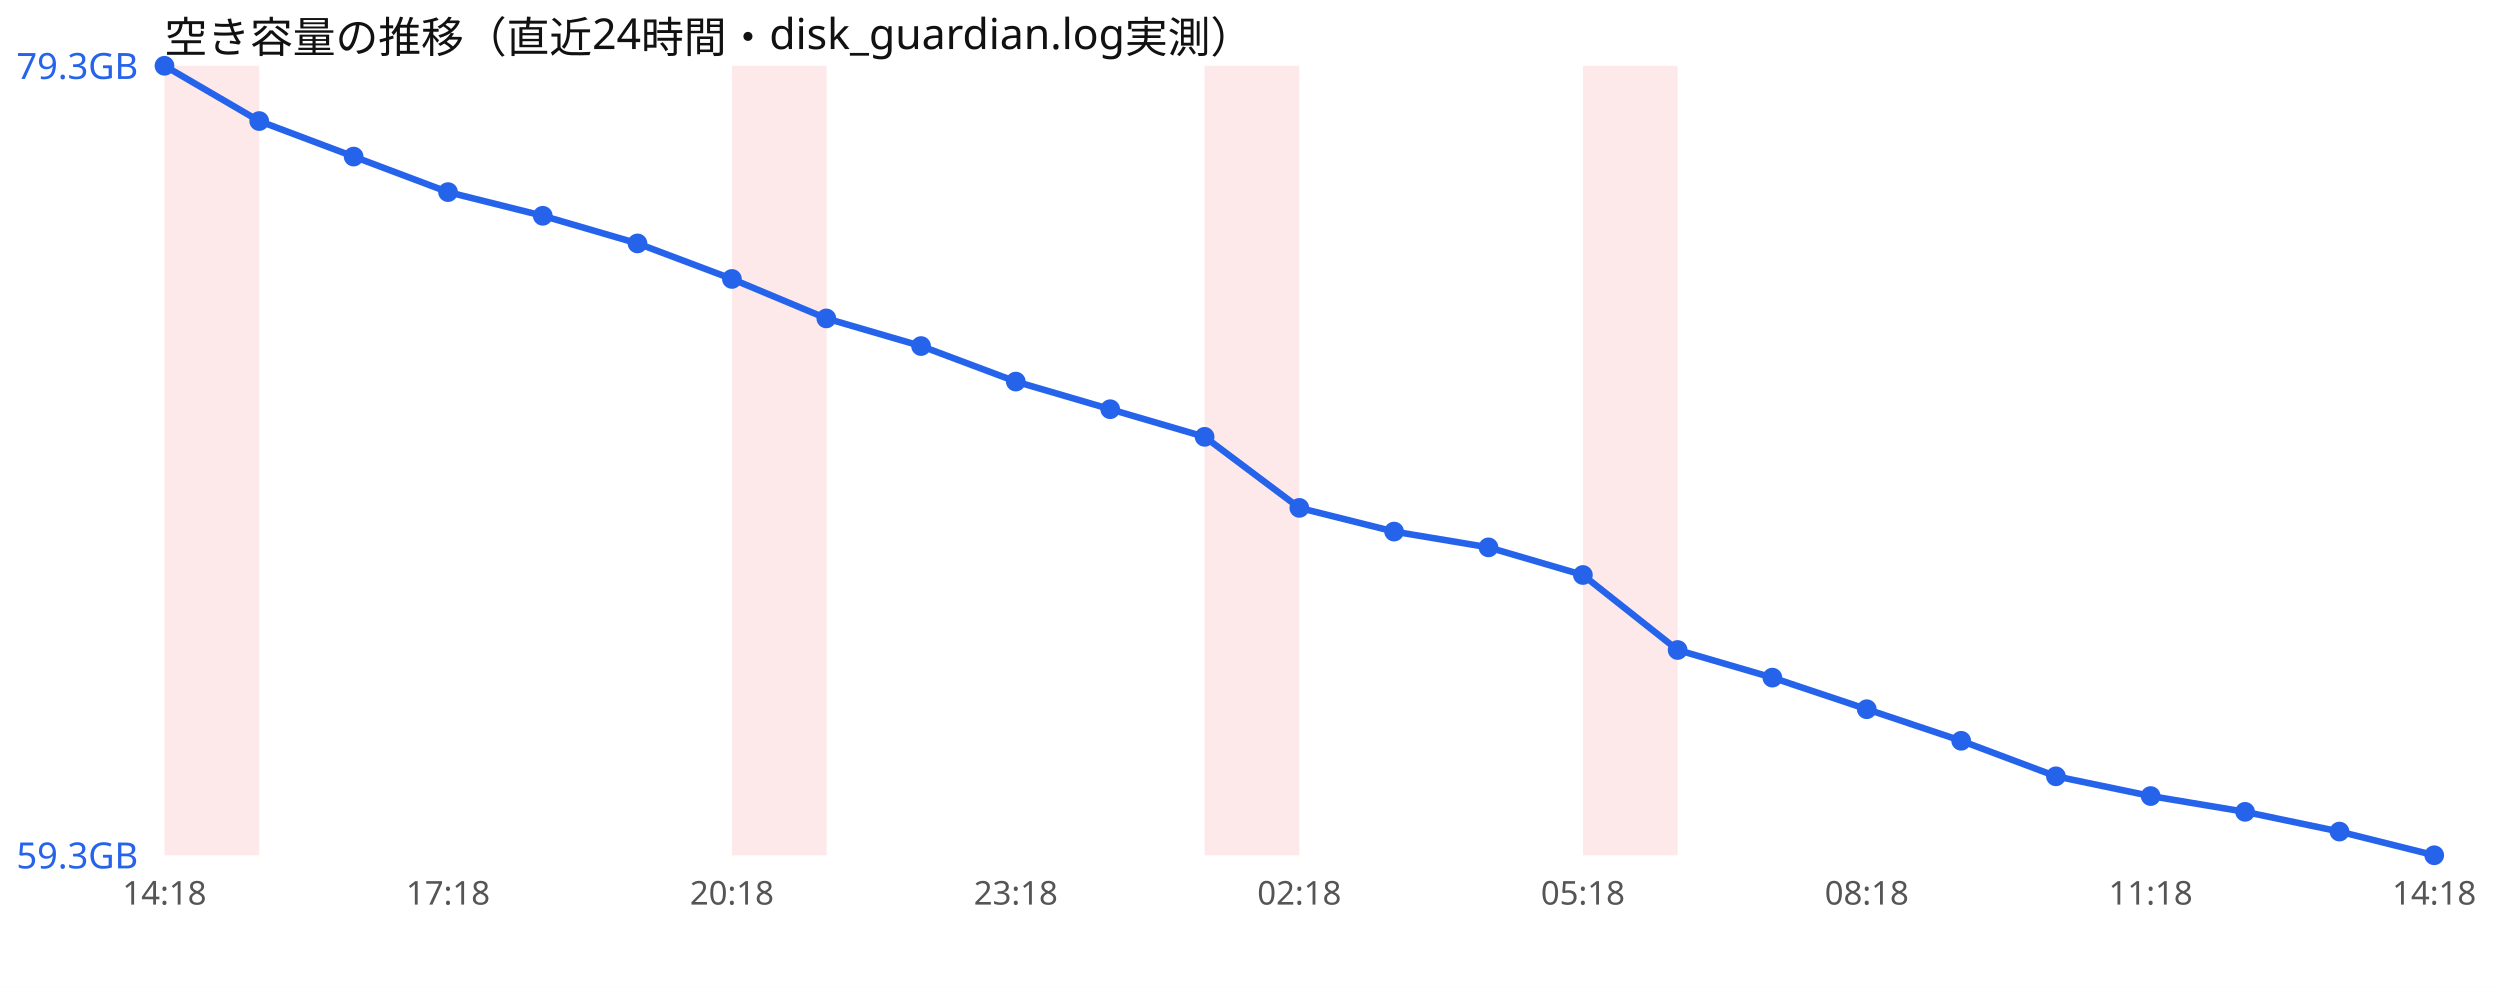
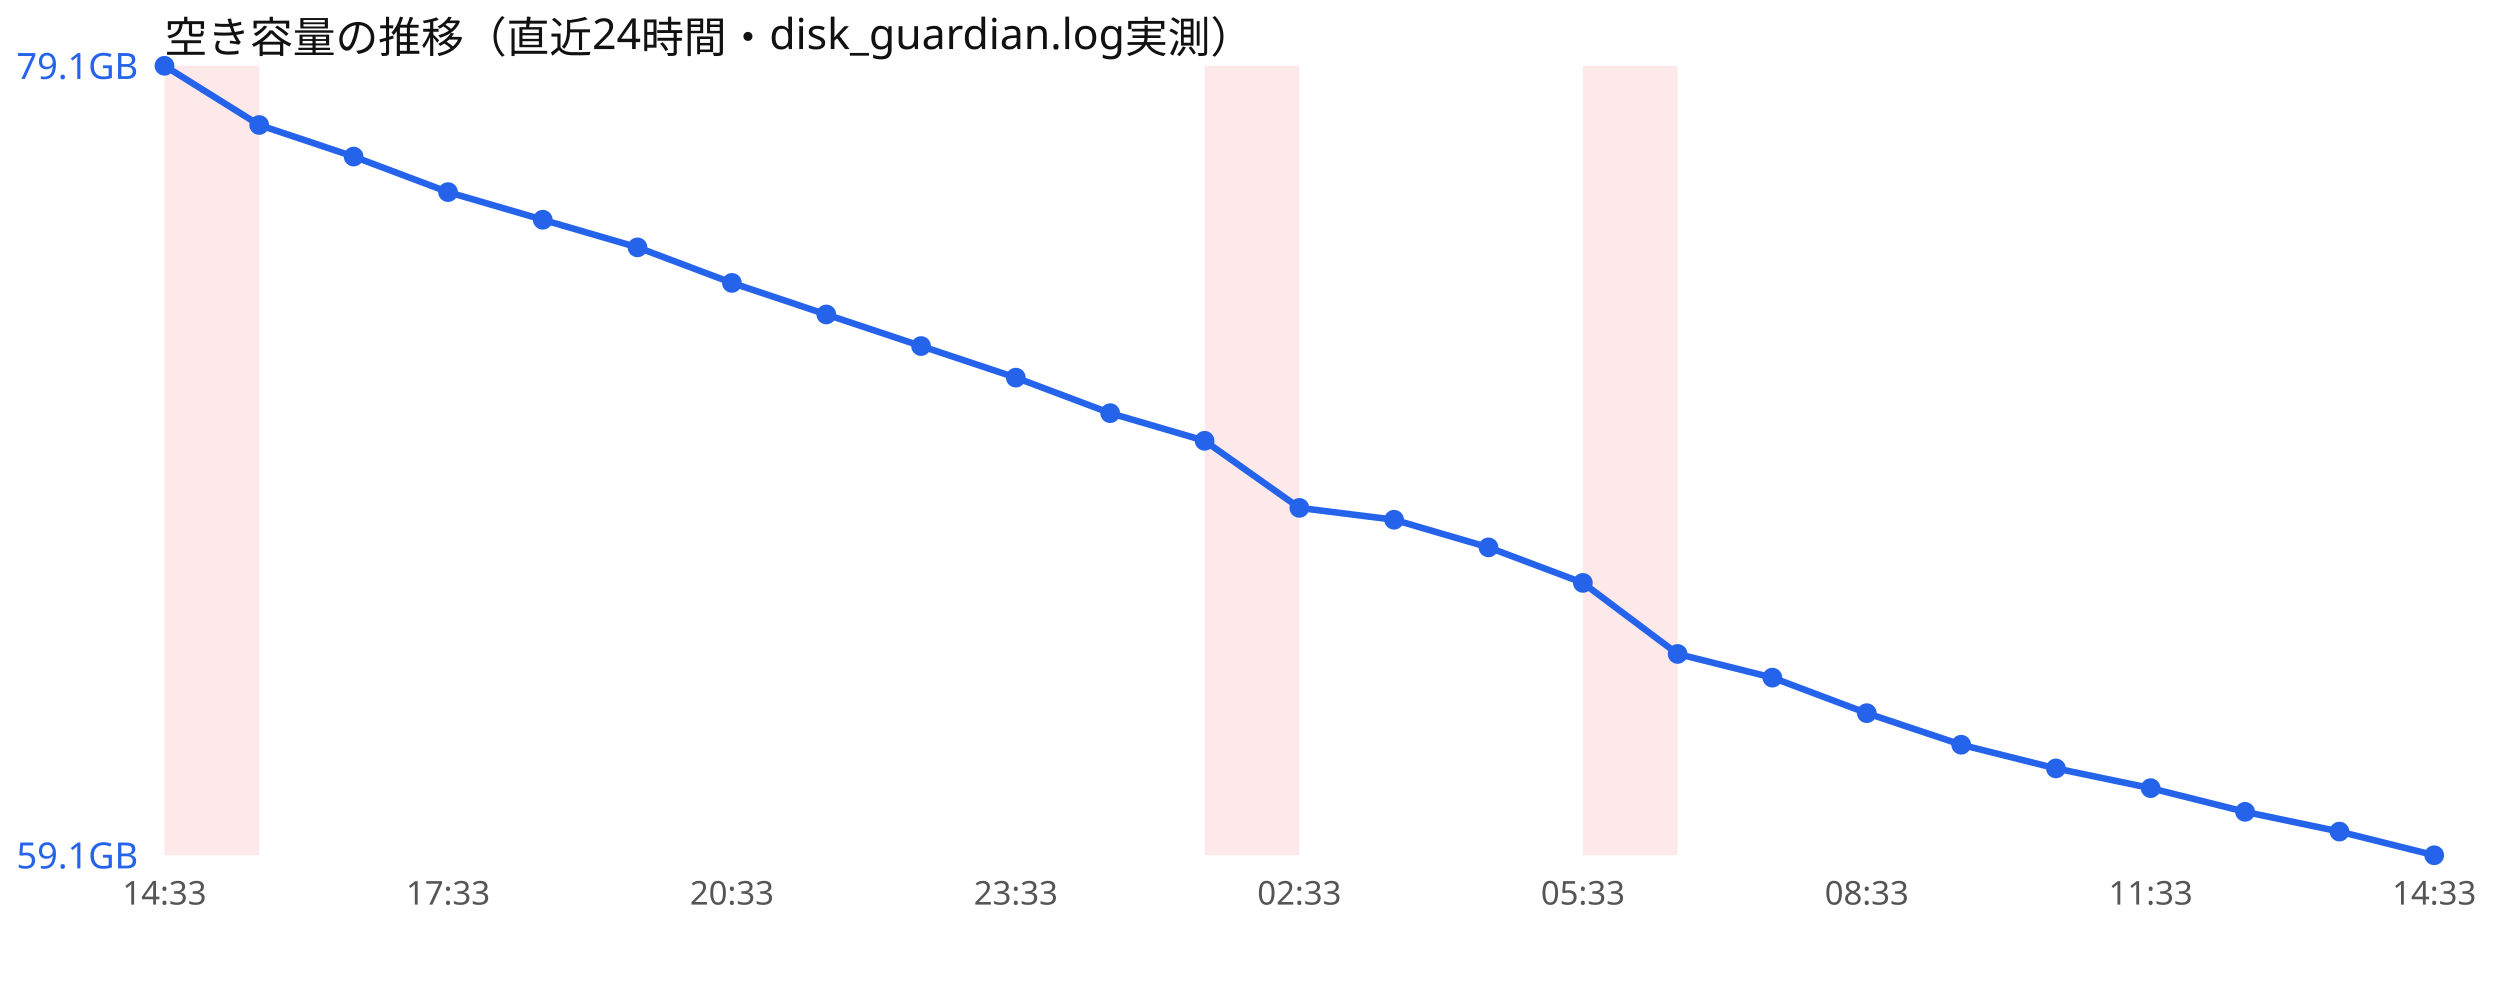
<svg xmlns="http://www.w3.org/2000/svg" width="760" height="300" viewBox="0 0 760 300" font-family="sans-serif">
  <rect width="760" height="300" fill="#ffffff" />
  <text x="50" y="16" font-size="13" fill="#111">空き容量の推移（直近24時間・disk_guardian.log実測）</text>
  <rect x="50.0" y="20" width="28.8" height="240" fill="#ef4444" opacity="0.12" />
-   <rect x="222.5" y="20" width="28.8" height="240" fill="#ef4444" opacity="0.12" />
  <rect x="366.2" y="20" width="28.8" height="240" fill="#ef4444" opacity="0.12" />
  <rect x="481.2" y="20" width="28.8" height="240" fill="#ef4444" opacity="0.12" />
-   <polyline points="50.0,20.0 78.8,36.8 107.5,47.6 136.2,58.4 165.0,65.6 193.8,74.0 222.5,84.8 251.2,96.8 280.0,105.2 308.8,116.0 337.5,124.4 366.2,132.8 395.0,154.4 423.8,161.6 452.5,166.4 481.2,174.8 510.0,197.6 538.8,206.0 567.5,215.6 596.2,225.2 625.0,236.0 653.8,242.0 682.5,246.8 711.2,252.8 740.0,260.0" fill="none" stroke="#2563eb" stroke-width="2" />
+   <polyline points="50.0,20.0 78.8,38.0 107.5,47.6 136.2,58.4 165.0,66.8 193.8,75.2 222.5,86.0 251.2,95.6 280.0,105.2 308.8,114.8 337.5,125.6 366.2,134.0 395.0,154.4 423.8,158.0 452.5,166.4 481.2,177.2 510.0,198.8 538.8,206.0 567.5,216.8 596.2,226.4 625.0,233.6 653.8,239.6 682.5,246.8 711.2,252.8 740.0,260.0" fill="none" stroke="#2563eb" stroke-width="2" />
  <circle cx="50.0" cy="20.0" r="3" fill="#2563eb" />
-   <circle cx="78.8" cy="36.8" r="3" fill="#2563eb" />
+   <circle cx="78.8" cy="38.0" r="3" fill="#2563eb" />
  <circle cx="107.5" cy="47.6" r="3" fill="#2563eb" />
  <circle cx="136.2" cy="58.4" r="3" fill="#2563eb" />
-   <circle cx="165.0" cy="65.6" r="3" fill="#2563eb" />
-   <circle cx="193.8" cy="74.0" r="3" fill="#2563eb" />
-   <circle cx="222.5" cy="84.8" r="3" fill="#2563eb" />
-   <circle cx="251.2" cy="96.8" r="3" fill="#2563eb" />
+   <circle cx="165.0" cy="66.8" r="3" fill="#2563eb" />
+   <circle cx="193.8" cy="75.2" r="3" fill="#2563eb" />
+   <circle cx="222.5" cy="86.0" r="3" fill="#2563eb" />
+   <circle cx="251.2" cy="95.6" r="3" fill="#2563eb" />
  <circle cx="280.0" cy="105.2" r="3" fill="#2563eb" />
-   <circle cx="308.8" cy="116.0" r="3" fill="#2563eb" />
-   <circle cx="337.5" cy="124.4" r="3" fill="#2563eb" />
-   <circle cx="366.2" cy="132.8" r="3" fill="#2563eb" />
+   <circle cx="308.8" cy="114.8" r="3" fill="#2563eb" />
+   <circle cx="337.5" cy="125.6" r="3" fill="#2563eb" />
+   <circle cx="366.2" cy="134.0" r="3" fill="#2563eb" />
  <circle cx="395.0" cy="154.4" r="3" fill="#2563eb" />
-   <circle cx="423.8" cy="161.6" r="3" fill="#2563eb" />
+   <circle cx="423.8" cy="158.0" r="3" fill="#2563eb" />
  <circle cx="452.5" cy="166.4" r="3" fill="#2563eb" />
-   <circle cx="481.2" cy="174.8" r="3" fill="#2563eb" />
-   <circle cx="510.0" cy="197.6" r="3" fill="#2563eb" />
+   <circle cx="481.2" cy="177.2" r="3" fill="#2563eb" />
+   <circle cx="510.0" cy="198.8" r="3" fill="#2563eb" />
  <circle cx="538.8" cy="206.0" r="3" fill="#2563eb" />
-   <circle cx="567.5" cy="215.6" r="3" fill="#2563eb" />
-   <circle cx="596.2" cy="225.2" r="3" fill="#2563eb" />
-   <circle cx="625.0" cy="236.0" r="3" fill="#2563eb" />
-   <circle cx="653.8" cy="242.0" r="3" fill="#2563eb" />
+   <circle cx="567.5" cy="216.8" r="3" fill="#2563eb" />
+   <circle cx="596.2" cy="226.4" r="3" fill="#2563eb" />
+   <circle cx="625.0" cy="233.6" r="3" fill="#2563eb" />
+   <circle cx="653.8" cy="239.6" r="3" fill="#2563eb" />
  <circle cx="682.5" cy="246.8" r="3" fill="#2563eb" />
  <circle cx="711.2" cy="252.8" r="3" fill="#2563eb" />
  <circle cx="740.0" cy="260.0" r="3" fill="#2563eb" />
-   <text x="5" y="24.0" font-size="11" fill="#2563eb">79.3GB</text>
-   <text x="5" y="264.0" font-size="11" fill="#2563eb">59.3GB</text>
-   <text x="50.0" y="275" font-size="10" fill="#555" text-anchor="middle">14:18</text>
-   <text x="136.2" y="275" font-size="10" fill="#555" text-anchor="middle">17:18</text>
-   <text x="222.5" y="275" font-size="10" fill="#555" text-anchor="middle">20:18</text>
-   <text x="308.8" y="275" font-size="10" fill="#555" text-anchor="middle">23:18</text>
-   <text x="395.0" y="275" font-size="10" fill="#555" text-anchor="middle">02:18</text>
-   <text x="481.2" y="275" font-size="10" fill="#555" text-anchor="middle">05:18</text>
-   <text x="567.5" y="275" font-size="10" fill="#555" text-anchor="middle">08:18</text>
-   <text x="653.8" y="275" font-size="10" fill="#555" text-anchor="middle">11:18</text>
-   <text x="740.0" y="275" font-size="10" fill="#555" text-anchor="middle">14:18</text>
+   <text x="5" y="24.0" font-size="11" fill="#2563eb">79.1GB</text>
+   <text x="5" y="264.0" font-size="11" fill="#2563eb">59.1GB</text>
+   <text x="50.0" y="275" font-size="10" fill="#555" text-anchor="middle">14:33</text>
+   <text x="136.2" y="275" font-size="10" fill="#555" text-anchor="middle">17:33</text>
+   <text x="222.5" y="275" font-size="10" fill="#555" text-anchor="middle">20:33</text>
+   <text x="308.8" y="275" font-size="10" fill="#555" text-anchor="middle">23:33</text>
+   <text x="395.0" y="275" font-size="10" fill="#555" text-anchor="middle">02:33</text>
+   <text x="481.2" y="275" font-size="10" fill="#555" text-anchor="middle">05:33</text>
+   <text x="567.5" y="275" font-size="10" fill="#555" text-anchor="middle">08:33</text>
+   <text x="653.8" y="275" font-size="10" fill="#555" text-anchor="middle">11:33</text>
+   <text x="740.0" y="275" font-size="10" fill="#555" text-anchor="middle">14:33</text>
</svg>
